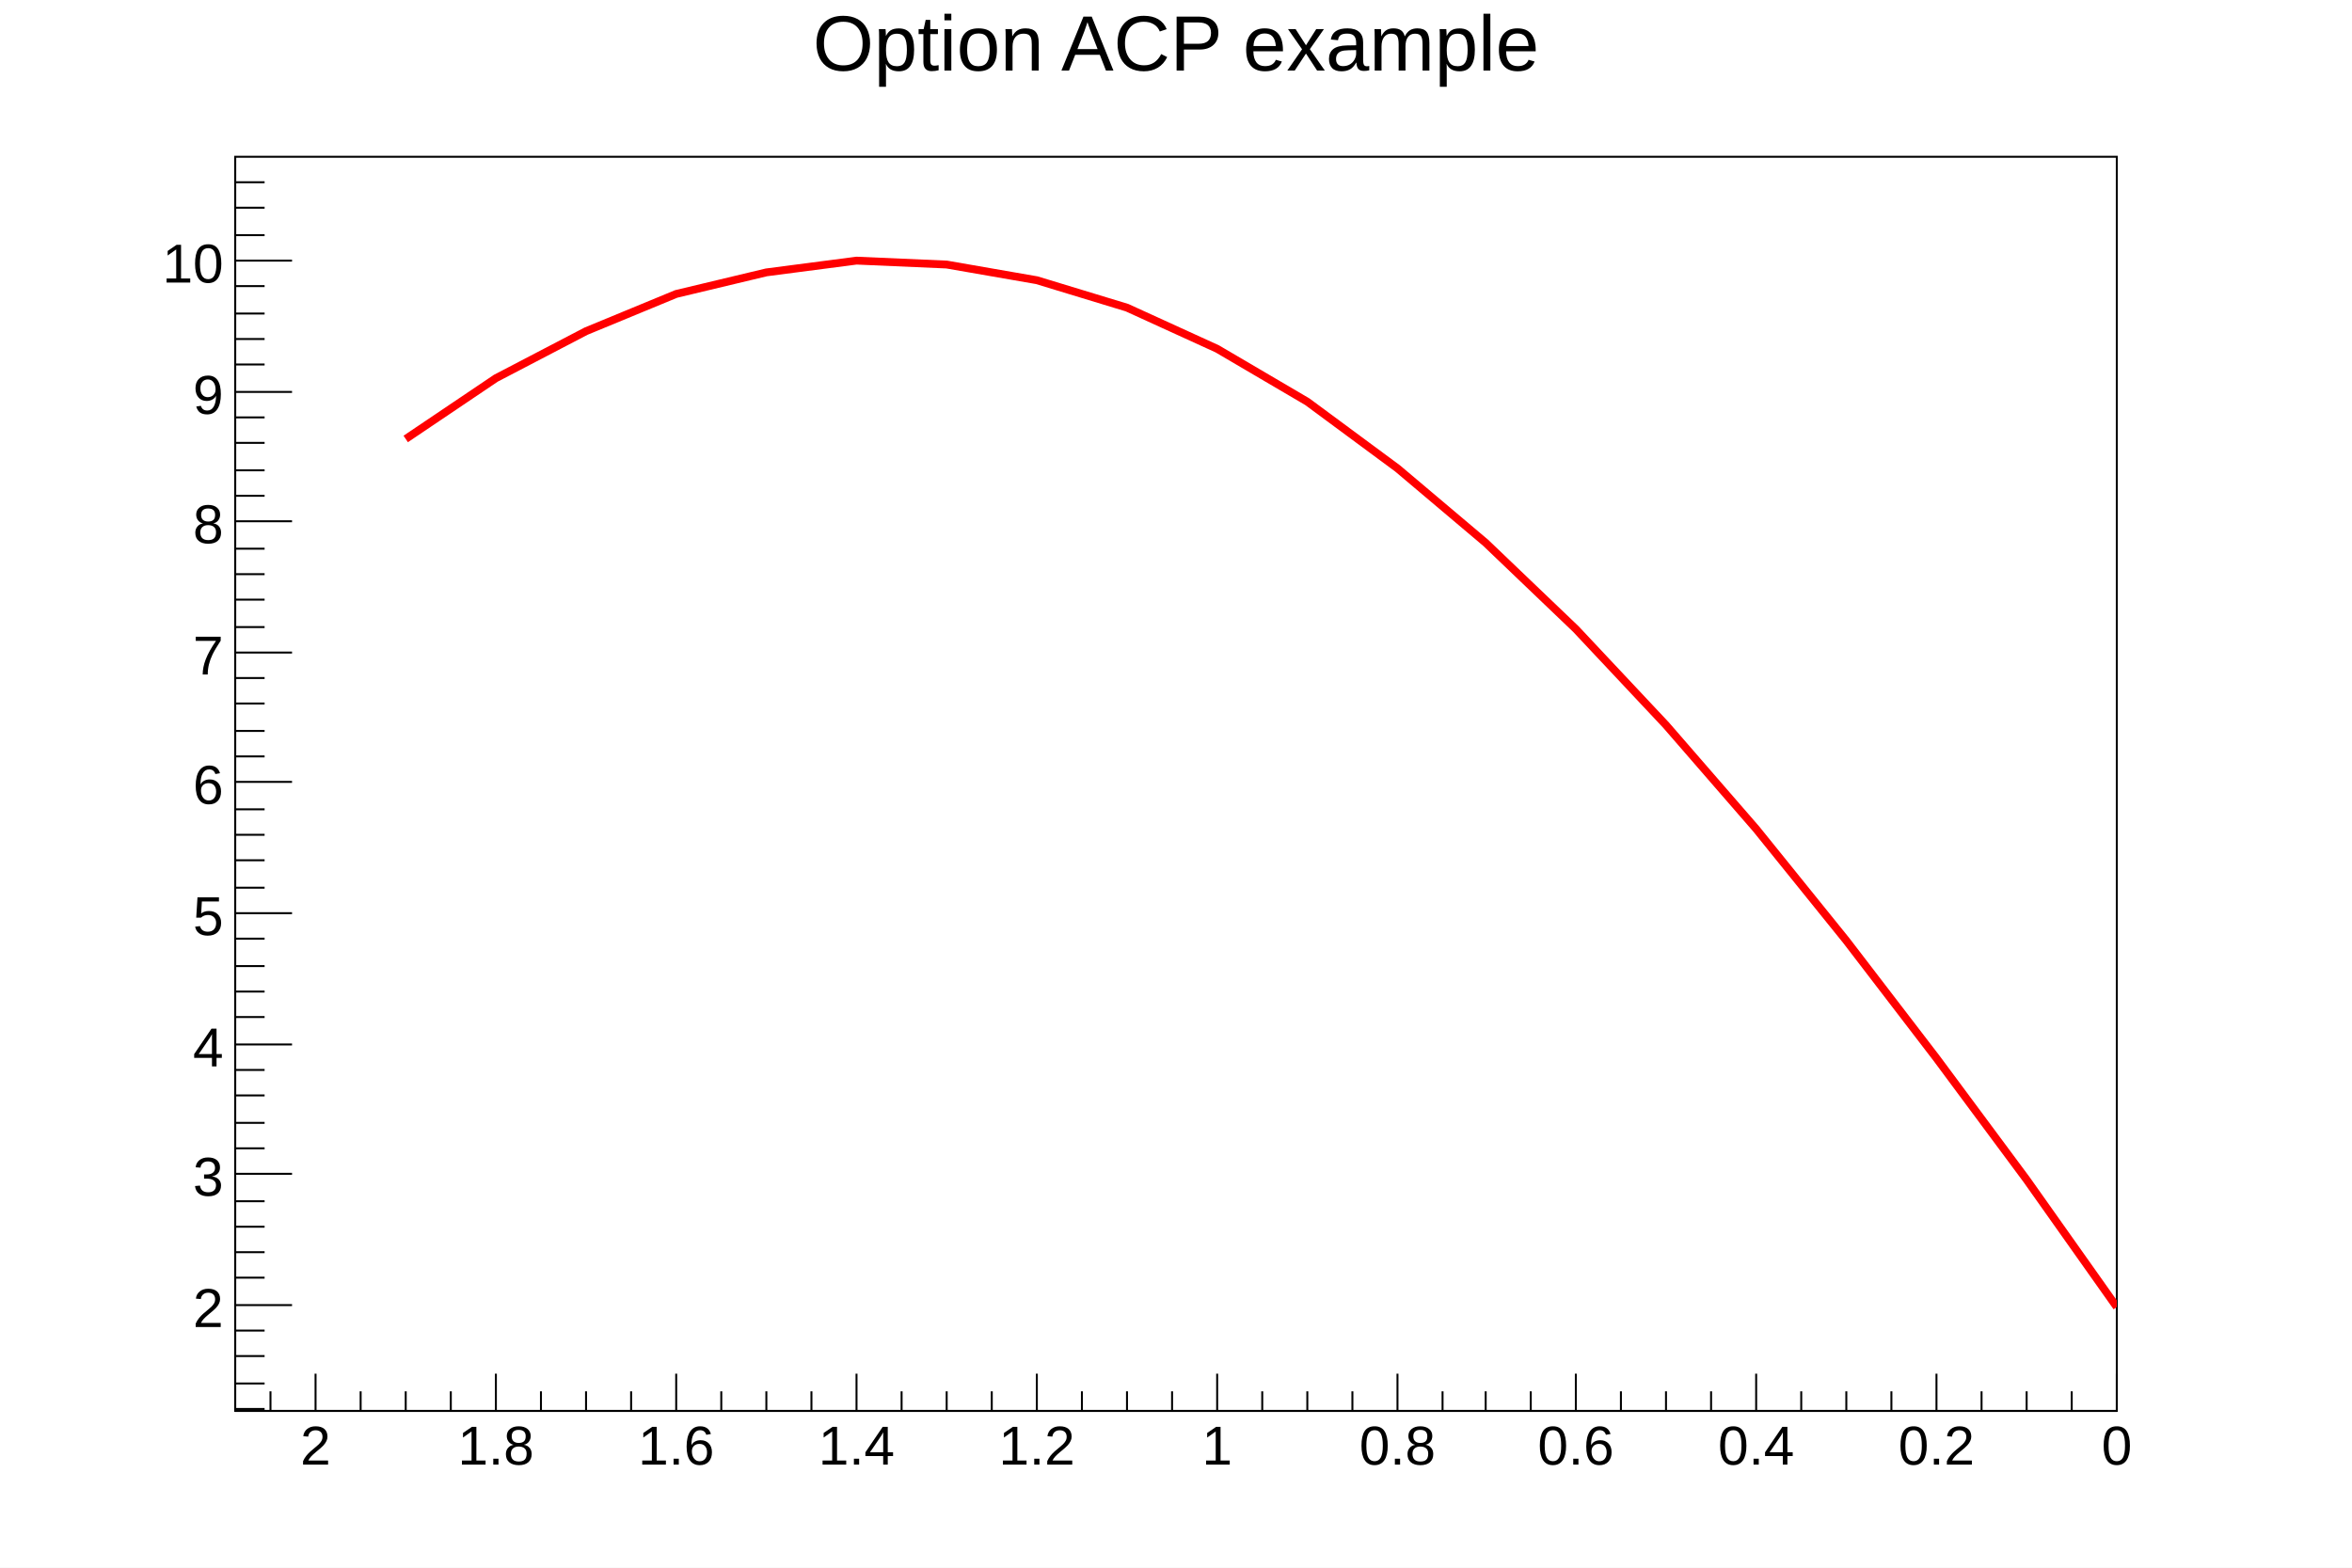
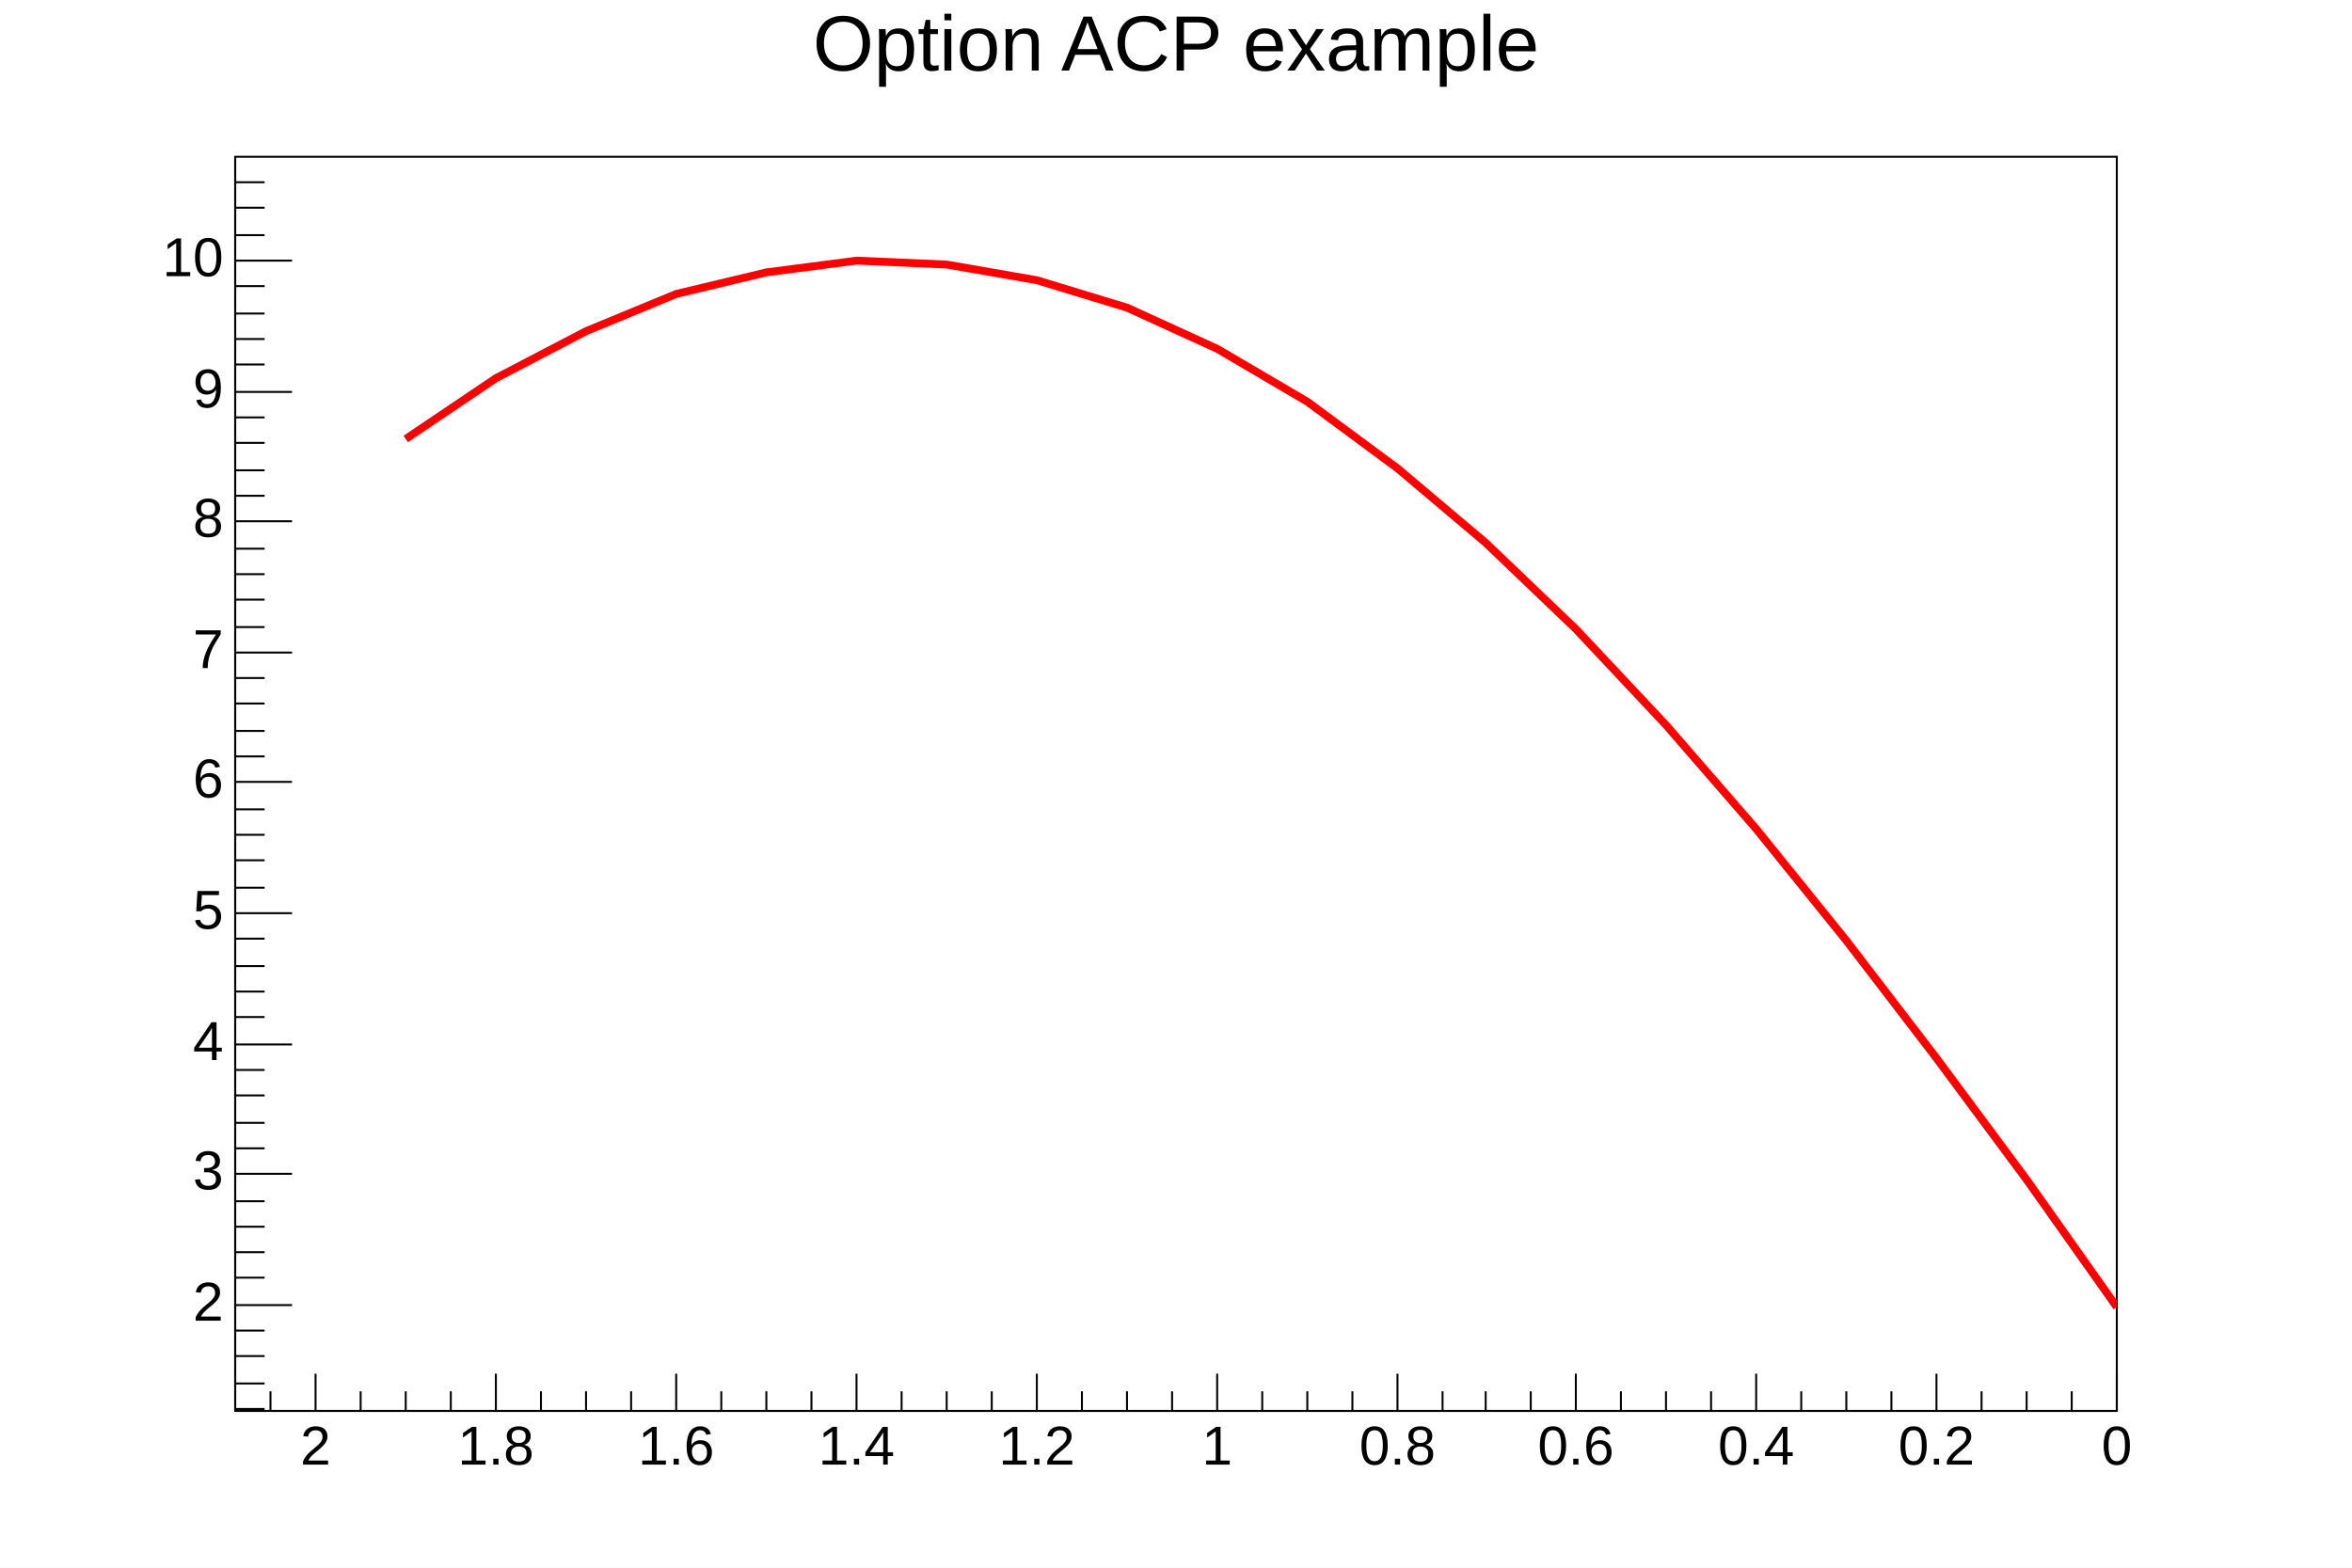
<svg xmlns="http://www.w3.org/2000/svg" viewBox="0 0 1200 800" preserveAspectRatio="none" width="1200" height="800">
  <path d="M0,0H1200V800H0Z" style="fill: white;" />
  <g>
    <g transform="translate(120,80)">
      <path d="M0,0H960V640H0Z" style="fill: white; stroke: black; stroke-width: 1;" />
      <svg x="0" y="0" overflow="hidden" width="960" height="640" viewBox="0 0 960 640">
        <g>
          <path d="M960,587l-46,-65l-46,-62l-46,-60l-46,-57l-46,-53l-46,-49l-46,-44l-45,-38l-46,-34l-46,-27l-46,-21l-46,-14l-46,-8l-46,-2l-46,6l-46,11l-46,19l-46,24l-46,31" style="stroke: red; stroke-width: 4; fill: none;" />
        </g>
      </svg>
      <g>
        <g transform="translate(0,640)">
          <path d="M0,0h960M960,-19V0M937,-10V0M914,-10V0M891,-10V0M868,-19V0M845,-10V0M822,-10V0M799,-10V0M776,-19V0M753,-10V0M730,-10V0M707,-10V0M684,-19V0M661,-10V0M638,-10V0M616,-10V0M593,-19V0M570,-10V0M547,-10V0M524,-10V0M501,-19V0M478,-10V0M455,-10V0M432,-10V0M409,-19V0M386,-10V0M363,-10V0M340,-10V0M317,-19V0M294,-10V0M271,-10V0M248,-10V0M225,-19V0M202,-10V0M179,-10V0M156,-10V0M133,-19V0M110,-10V0M87,-10V0M64,-10V0M41,-19V0M18,-10V0" style="stroke: black; stroke-width: 1;" />
-           <g font-family="Arial" font-size="28" space="preserve" fill="black" text-anchor="middle">
-             <text dy=".8em" transform="translate(960,5)">
-        0
-       </text>
-             <text dy=".8em" transform="translate(868,5)">
-        0.2
-       </text>
-             <text dy=".8em" transform="translate(776,5)">
-        0.4
-       </text>
-             <text dy=".8em" transform="translate(684,5)">
-        0.6
-       </text>
-             <text dy=".8em" transform="translate(593,5)">
-        0.8
-       </text>
-             <text dy=".8em" transform="translate(501,5)">
-        1
-       </text>
-             <text dy=".8em" transform="translate(409,5)">
-        1.2
-       </text>
-             <text dy=".8em" transform="translate(317,5)">
-        1.4
-       </text>
-             <text dy=".8em" transform="translate(225,5)">
-        1.6
-       </text>
-             <text dy=".8em" transform="translate(133,5)">
-        1.8
-       </text>
-             <text dy=".8em" transform="translate(41,5)">
-        2
-       </text>
+           <g font-family="Arial" font-size="28" xml:space="preserve" fill="black" text-anchor="middle">
+             <text dy=".8em" transform="translate(960,5)">0</text>
+             <text dy=".8em" transform="translate(868,5)">0.2</text>
+             <text dy=".8em" transform="translate(776,5)">0.4</text>
+             <text dy=".8em" transform="translate(684,5)">0.6</text>
+             <text dy=".8em" transform="translate(593,5)">0.8</text>
+             <text dy=".8em" transform="translate(501,5)">1</text>
+             <text dy=".8em" transform="translate(409,5)">1.2</text>
+             <text dy=".8em" transform="translate(317,5)">1.4</text>
+             <text dy=".8em" transform="translate(225,5)">1.6</text>
+             <text dy=".8em" transform="translate(133,5)">1.8</text>
+             <text dy=".8em" transform="translate(41,5)">2</text>
          </g>
        </g>
        <g>
          <path d="M0,0v640M15,639H0M15,626H0M15,612H0M15,599H0M29,586H0M15,572H0M15,559H0M15,546H0M15,533H0M29,519H0M15,506H0M15,493H0M15,479H0M15,466H0M29,453H0M15,439H0M15,426H0M15,413H0M15,399H0M29,386H0M15,373H0M15,359H0M15,346H0M15,333H0M29,319H0M15,306H0M15,293H0M15,279H0M15,266H0M29,253H0M15,240H0M15,226H0M15,213H0M15,200H0M29,186H0M15,173H0M15,160H0M15,146H0M15,133H0M29,120H0M15,106H0M15,93H0M15,80H0M15,66H0M29,53H0M15,40H0M15,26H0M15,13H0" style="stroke: black; stroke-width: 1;" />
-           <g font-family="Arial" font-size="28" space="preserve" fill="black" text-anchor="end">
-             <text dy=".4em" transform="translate(-6,586)">
-        2
-       </text>
-             <text dy=".4em" transform="translate(-6,519)">
-        3
-       </text>
-             <text dy=".4em" transform="translate(-6,453)">
-        4
-       </text>
-             <text dy=".4em" transform="translate(-6,386)">
-        5
-       </text>
-             <text dy=".4em" transform="translate(-6,319)">
-        6
-       </text>
-             <text dy=".4em" transform="translate(-6,253)">
-        7
-       </text>
-             <text dy=".4em" transform="translate(-6,186)">
-        8
-       </text>
-             <text dy=".4em" transform="translate(-6,120)">
-        9
-       </text>
-             <text dy=".4em" transform="translate(-6,53)">
-        10
-       </text>
+           <g font-family="Arial" font-size="28" xml:space="preserve" fill="black" text-anchor="end">
+             <text dominant-baseline="middle" transform="translate(-6,586)">2</text>
+             <text dominant-baseline="middle" transform="translate(-6,519)">3</text>
+             <text dominant-baseline="middle" transform="translate(-6,453)">4</text>
+             <text dominant-baseline="middle" transform="translate(-6,386)">5</text>
+             <text dominant-baseline="middle" transform="translate(-6,319)">6</text>
+             <text dominant-baseline="middle" transform="translate(-6,253)">7</text>
+             <text dominant-baseline="middle" transform="translate(-6,186)">8</text>
+             <text dominant-baseline="middle" transform="translate(-6,120)">9</text>
+             <text dominant-baseline="middle" transform="translate(-6,53)">10</text>
          </g>
        </g>
      </g>
    </g>
-     <g transform="translate(120,4)" font-family="Arial" font-size="40" space="preserve">
-       <text fill="black" text-anchor="middle" dy=".8em" transform="translate(480)">
-     Option ACP example
-    </text>
+     <g transform="translate(120,4)" font-family="Arial" font-size="40" xml:space="preserve">
+       <text fill="black" text-anchor="middle" dy=".8em" transform="translate(480)">Option ACP example</text>
    </g>
  </g>
</svg>
